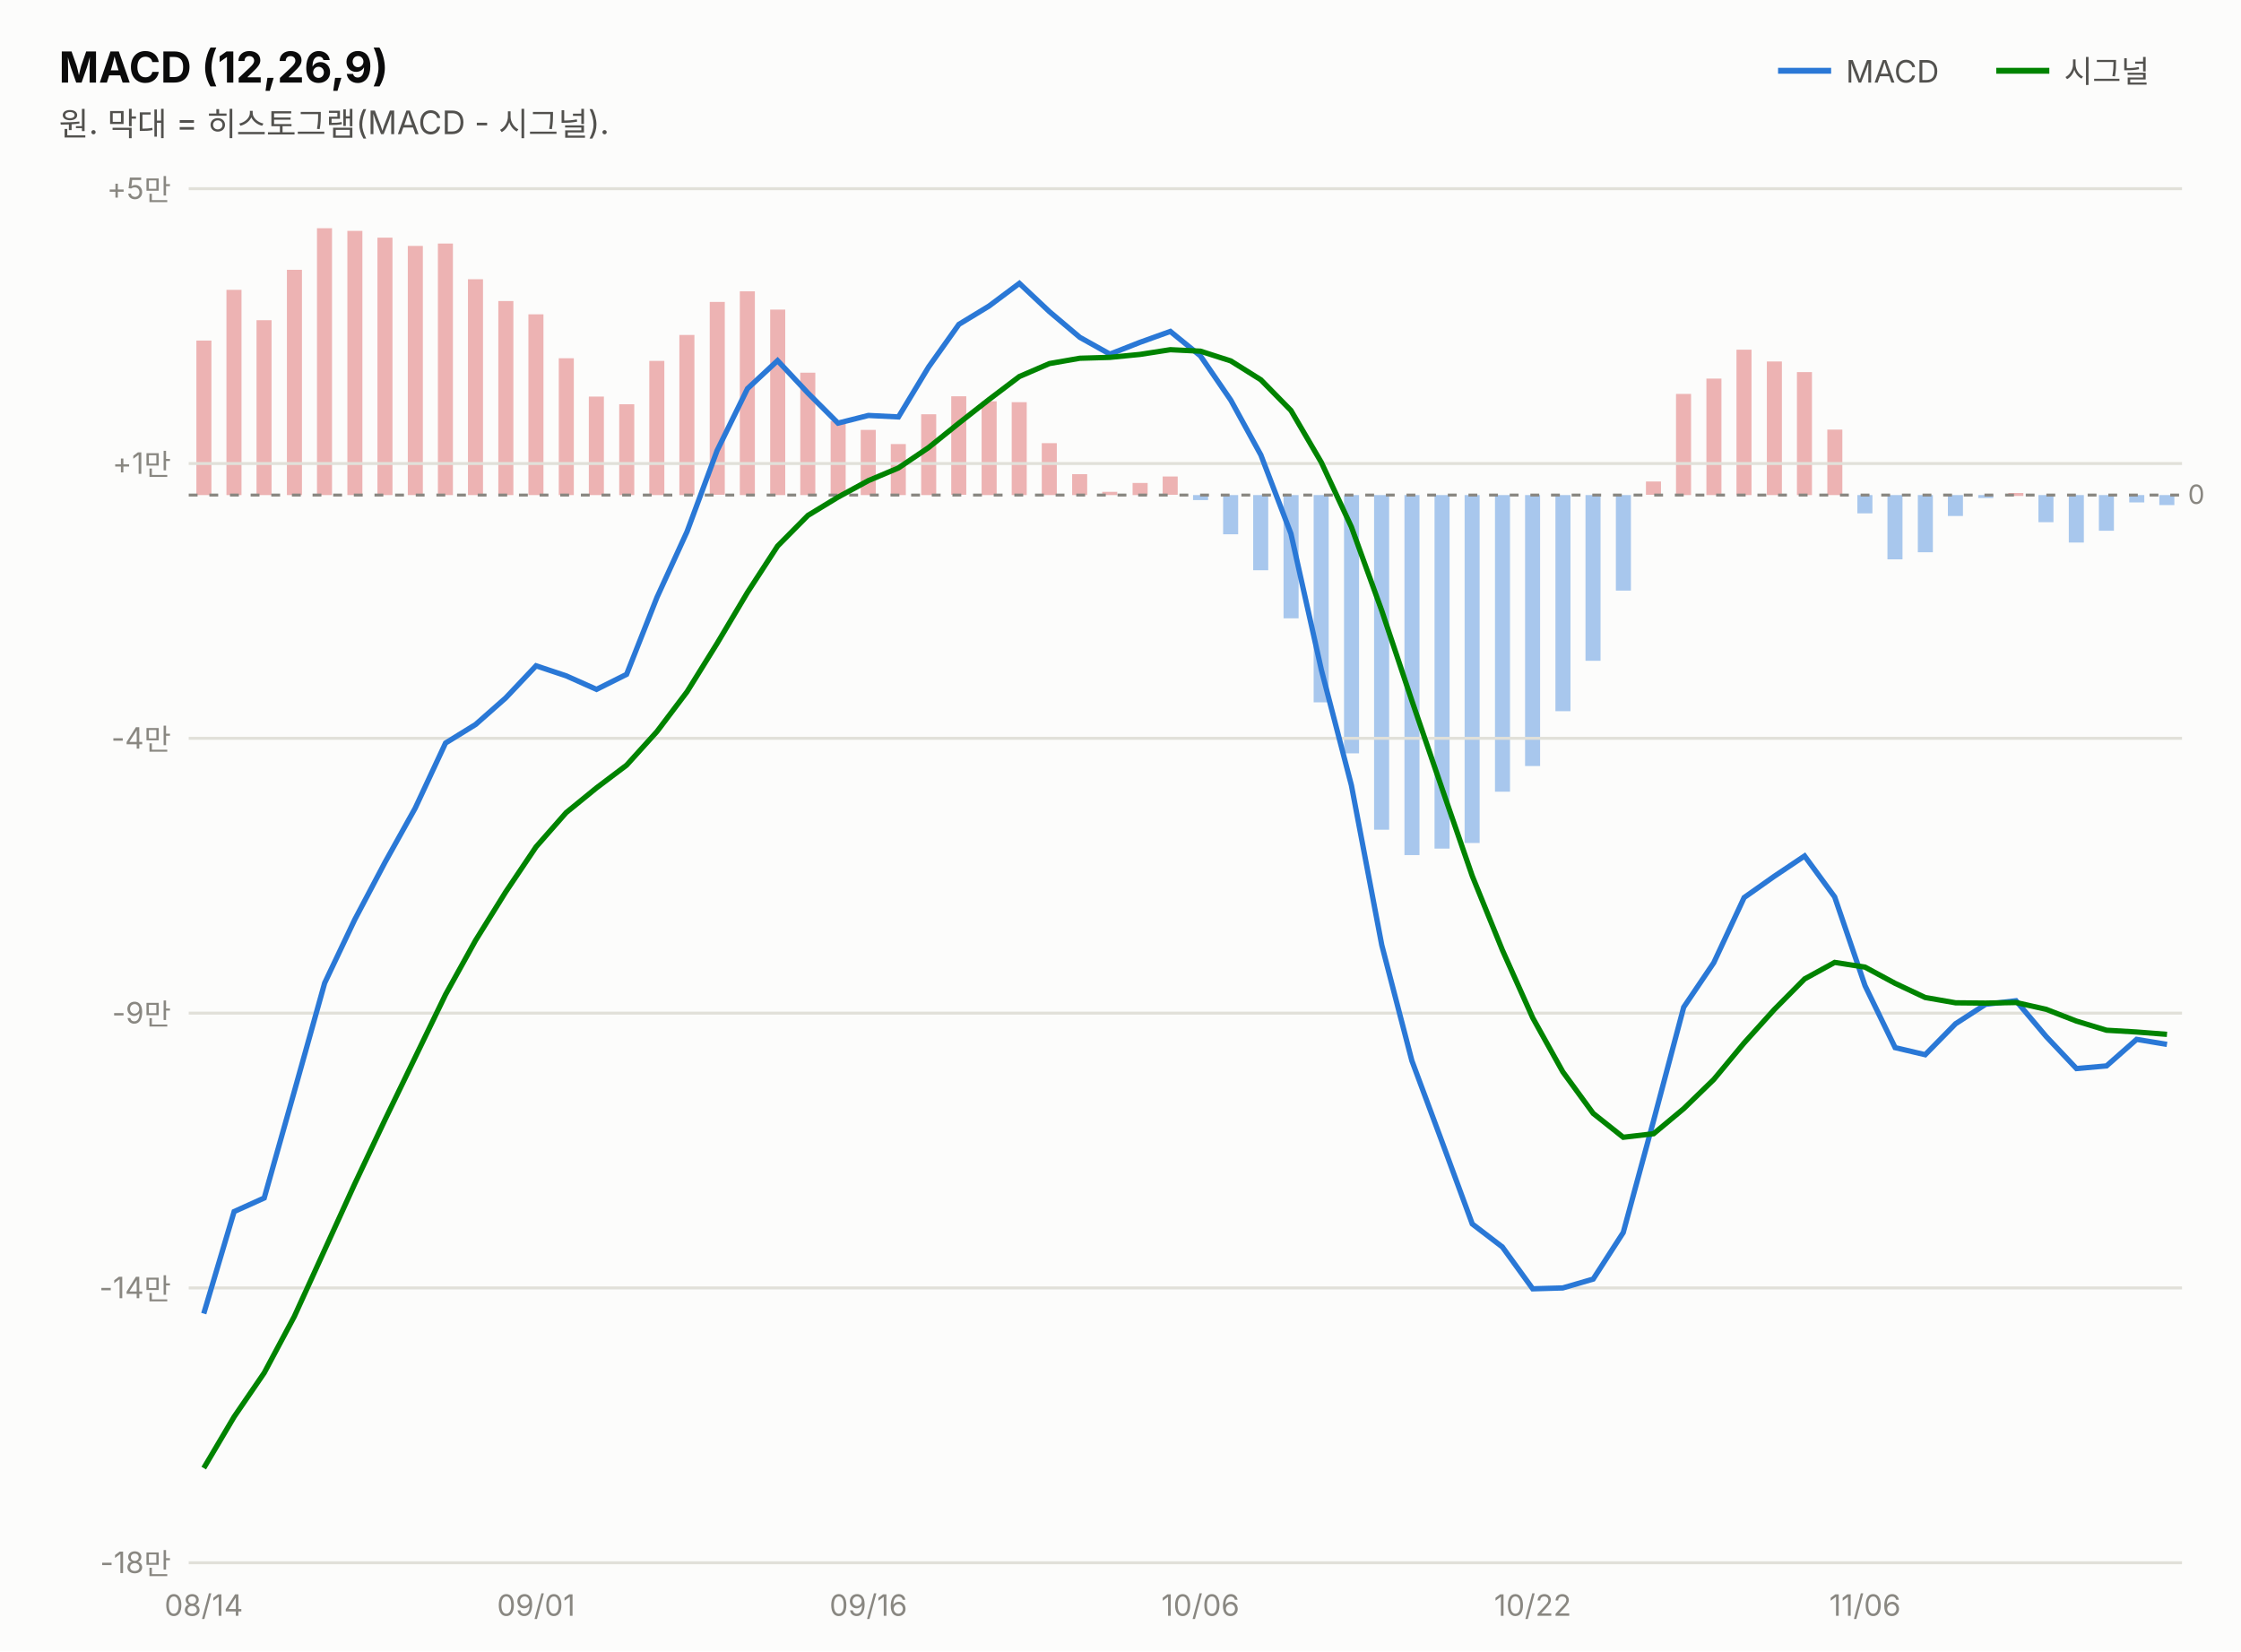
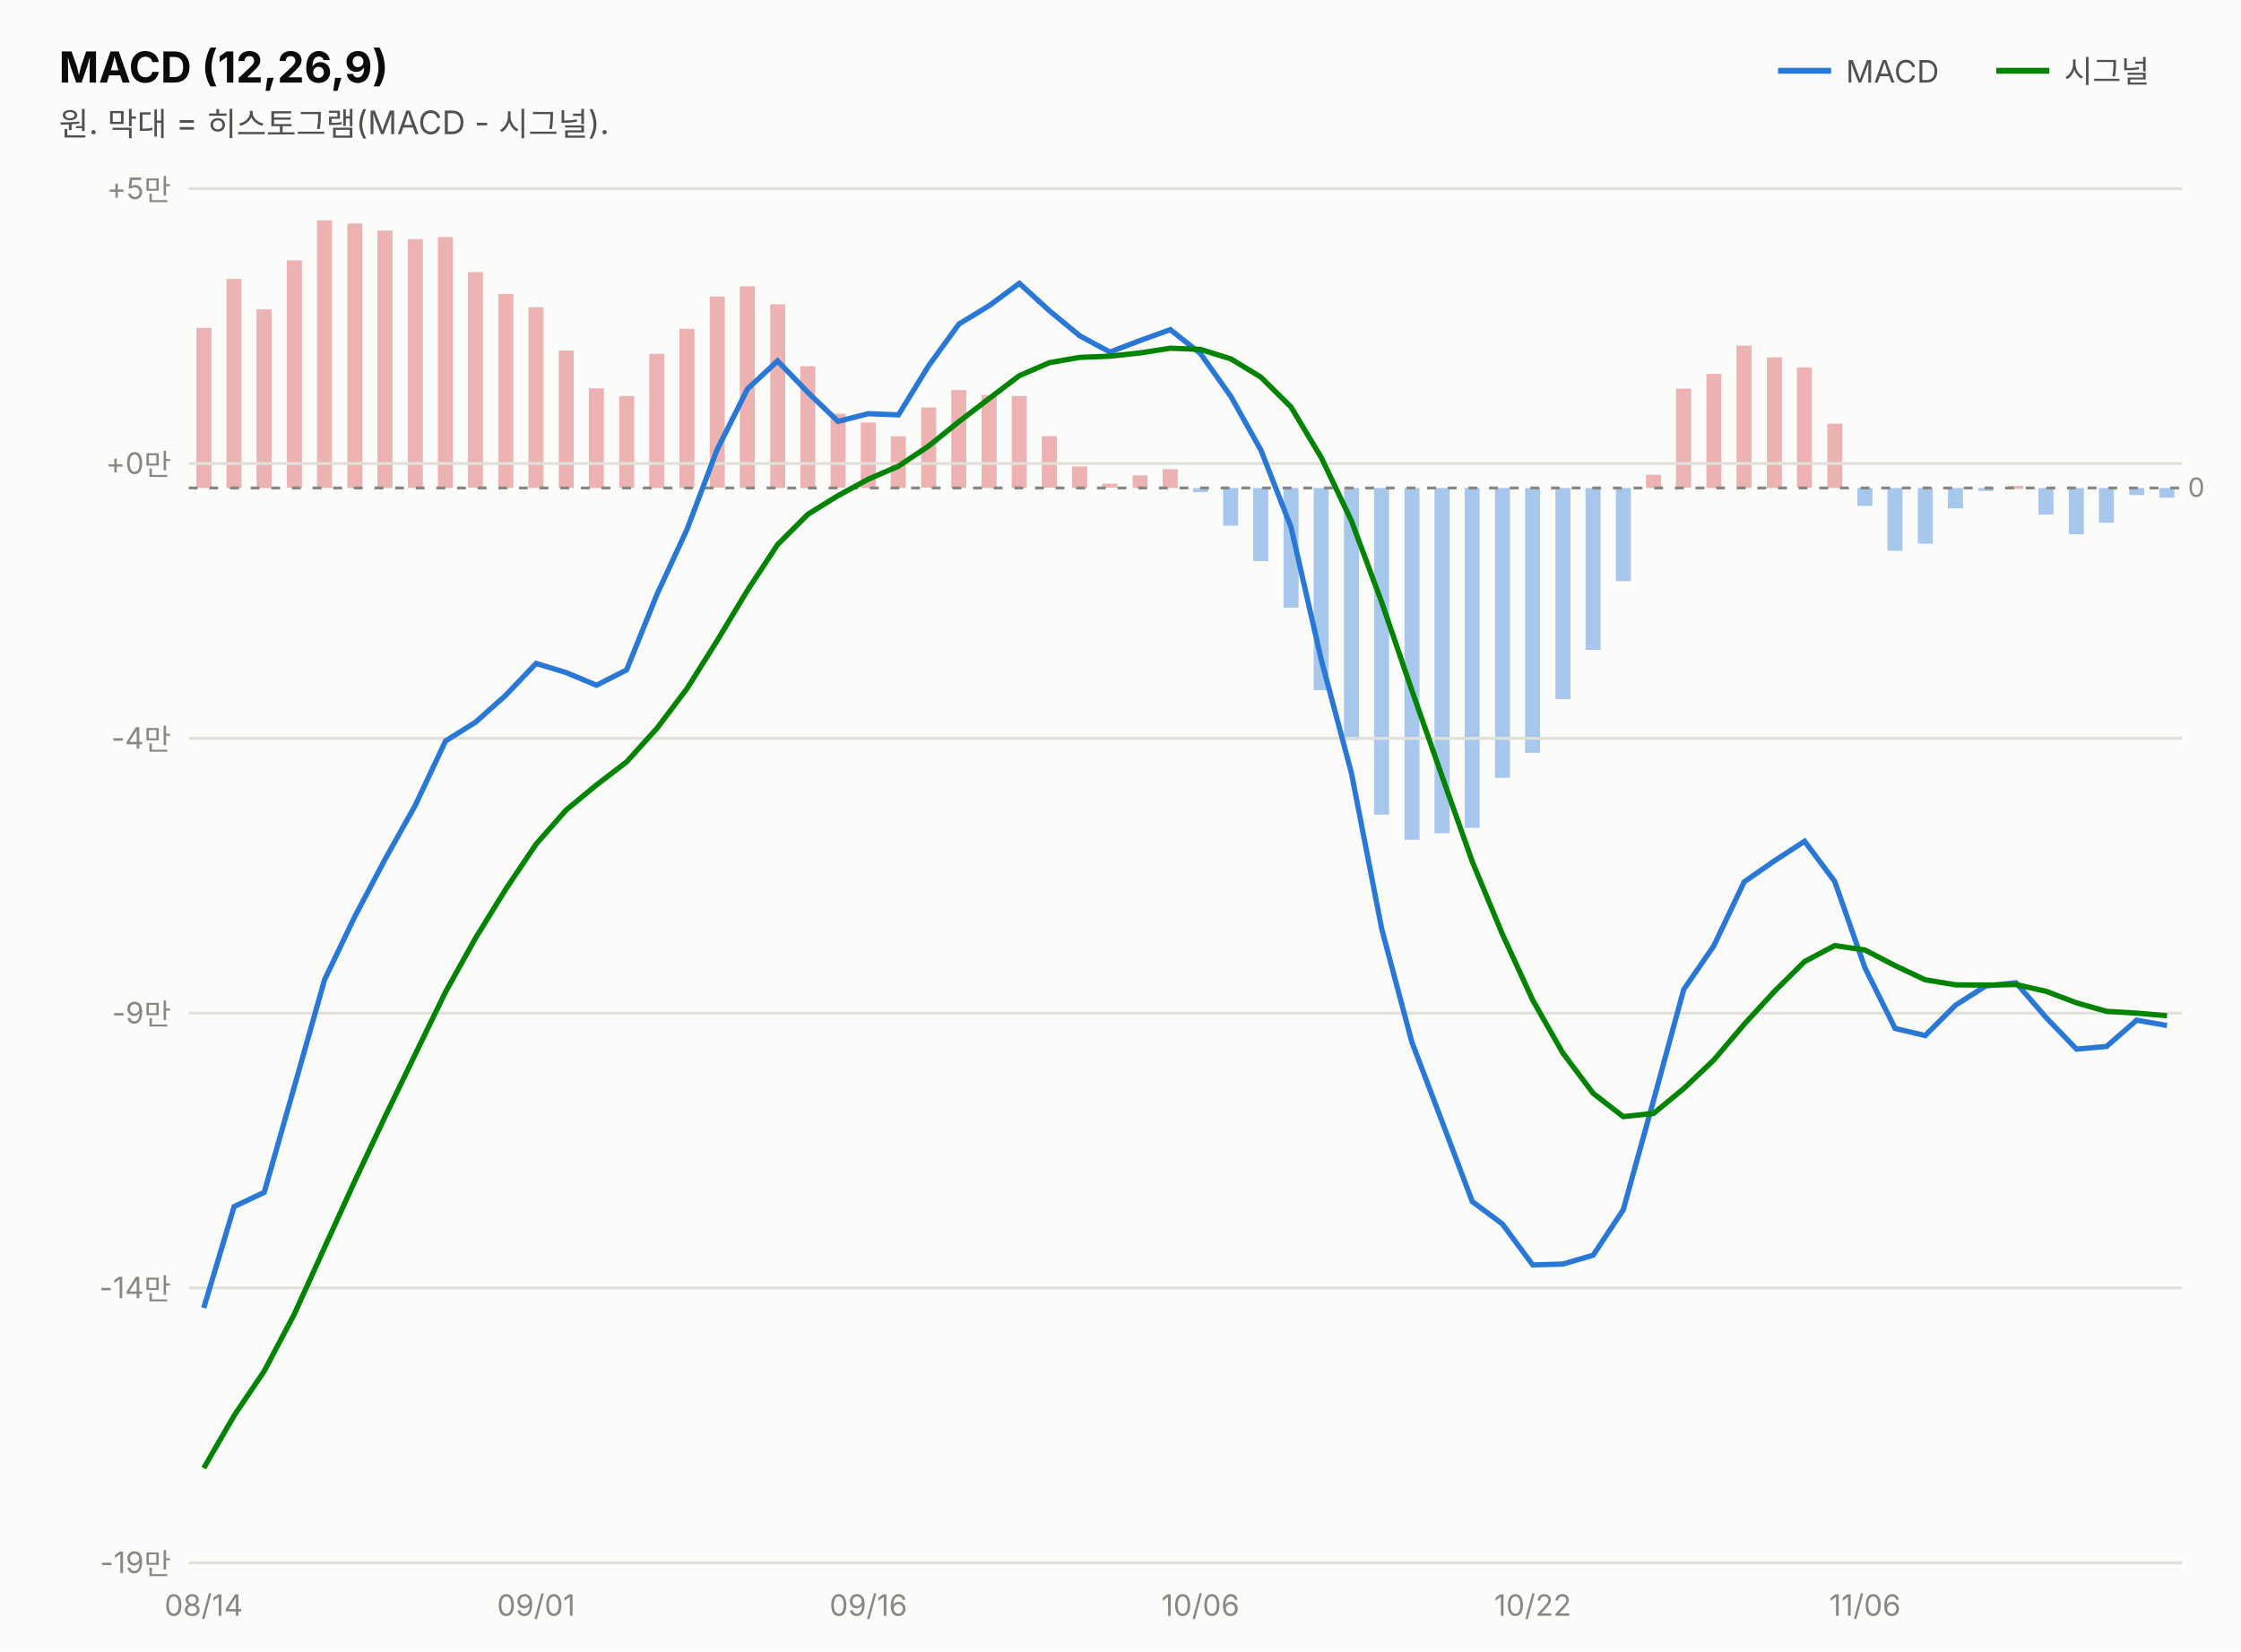
<svg xmlns="http://www.w3.org/2000/svg" width="760" height="560" viewBox="0 0 760 560" font-family="system-ui,-apple-system,&quot;Segoe UI&quot;,&quot;Malgun Gothic&quot;,&quot;Apple SD Gothic Neo&quot;,sans-serif">
  <rect width="760" height="560" fill="#fcfcfb" />
  <text x="20" y="28" font-size="14.5" font-weight="700" fill="#0b0b0b">MACD (12,26,9)</text>
  <text x="20" y="46" font-size="11" fill="#52514e">원. 막대 = 히스토그램(MACD - 시그널).</text>
  <line x1="603" y1="24" x2="621" y2="24" stroke="#2a78d6" stroke-width="2" />
  <text x="626" y="28" font-size="10.5" fill="#52514e">MACD</text>
-   <rect x="732.3" y="167.9" width="5.1" height="3.4" fill="#2a78d6" opacity="0.4" />
-   <rect x="722.1" y="167.9" width="5.1" height="2.5" fill="#2a78d6" opacity="0.4" />
-   <rect x="711.8" y="167.9" width="5.1" height="12.1" fill="#2a78d6" opacity="0.4" />
-   <rect x="701.6" y="167.9" width="5.1" height="16.1" fill="#2a78d6" opacity="0.4" />
-   <rect x="691.3" y="167.9" width="5.1" height="9.2" fill="#2a78d6" opacity="0.4" />
-   <rect x="681.1" y="167.2" width="5.1" height="1.0" fill="#d64545" opacity="0.4" />
-   <rect x="670.9" y="167.9" width="5.1" height="1.0" fill="#2a78d6" opacity="0.4" />
-   <rect x="660.6" y="167.9" width="5.1" height="7.1" fill="#2a78d6" opacity="0.4" />
-   <rect x="650.4" y="167.9" width="5.1" height="19.4" fill="#2a78d6" opacity="0.4" />
-   <rect x="640.1" y="167.9" width="5.1" height="21.8" fill="#2a78d6" opacity="0.4" />
-   <rect x="629.9" y="167.9" width="5.1" height="6.2" fill="#2a78d6" opacity="0.4" />
-   <rect x="619.7" y="145.7" width="5.1" height="22.2" fill="#d64545" opacity="0.4" />
-   <rect x="609.4" y="126.2" width="5.1" height="41.7" fill="#d64545" opacity="0.4" />
-   <rect x="599.2" y="122.6" width="5.1" height="45.3" fill="#d64545" opacity="0.4" />
-   <rect x="588.9" y="118.6" width="5.1" height="49.3" fill="#d64545" opacity="0.4" />
-   <rect x="578.7" y="128.4" width="5.1" height="39.5" fill="#d64545" opacity="0.4" />
-   <rect x="568.4" y="133.6" width="5.1" height="34.3" fill="#d64545" opacity="0.4" />
-   <rect x="558.2" y="163.3" width="5.1" height="4.5" fill="#d64545" opacity="0.4" />
-   <rect x="548.0" y="167.9" width="5.1" height="32.4" fill="#2a78d6" opacity="0.4" />
-   <rect x="537.7" y="167.9" width="5.1" height="56.2" fill="#2a78d6" opacity="0.4" />
-   <rect x="527.5" y="167.9" width="5.1" height="73.3" fill="#2a78d6" opacity="0.4" />
-   <rect x="517.2" y="167.9" width="5.1" height="91.9" fill="#2a78d6" opacity="0.4" />
-   <rect x="507.0" y="167.9" width="5.1" height="100.6" fill="#2a78d6" opacity="0.4" />
-   <rect x="496.7" y="167.9" width="5.1" height="118.0" fill="#2a78d6" opacity="0.4" />
-   <rect x="486.5" y="167.9" width="5.1" height="119.9" fill="#2a78d6" opacity="0.4" />
-   <rect x="476.3" y="167.9" width="5.1" height="122.1" fill="#2a78d6" opacity="0.4" />
-   <rect x="466.0" y="167.9" width="5.1" height="113.5" fill="#2a78d6" opacity="0.4" />
-   <rect x="455.8" y="167.9" width="5.1" height="87.6" fill="#2a78d6" opacity="0.4" />
-   <rect x="445.5" y="167.9" width="5.1" height="70.3" fill="#2a78d6" opacity="0.4" />
-   <rect x="435.3" y="167.9" width="5.1" height="41.8" fill="#2a78d6" opacity="0.4" />
-   <rect x="425.0" y="167.9" width="5.1" height="25.5" fill="#2a78d6" opacity="0.4" />
-   <rect x="414.8" y="167.9" width="5.1" height="13.3" fill="#2a78d6" opacity="0.4" />
-   <rect x="404.6" y="167.9" width="5.1" height="1.7" fill="#2a78d6" opacity="0.4" />
-   <rect x="394.3" y="161.6" width="5.1" height="6.2" fill="#d64545" opacity="0.4" />
-   <rect x="384.1" y="163.8" width="5.1" height="4.1" fill="#d64545" opacity="0.4" />
-   <rect x="373.8" y="166.8" width="5.1" height="1.1" fill="#d64545" opacity="0.4" />
-   <rect x="363.6" y="160.8" width="5.1" height="7.1" fill="#d64545" opacity="0.4" />
-   <rect x="353.3" y="150.3" width="5.1" height="17.6" fill="#d64545" opacity="0.4" />
-   <rect x="343.1" y="136.4" width="5.1" height="31.5" fill="#d64545" opacity="0.4" />
-   <rect x="332.9" y="136.1" width="5.1" height="31.8" fill="#d64545" opacity="0.4" />
-   <rect x="322.6" y="134.4" width="5.1" height="33.4" fill="#d64545" opacity="0.4" />
-   <rect x="312.4" y="140.5" width="5.1" height="27.4" fill="#d64545" opacity="0.4" />
-   <rect x="302.1" y="150.6" width="5.1" height="17.3" fill="#d64545" opacity="0.4" />
-   <rect x="291.9" y="145.8" width="5.1" height="22.1" fill="#d64545" opacity="0.4" />
-   <rect x="281.7" y="142.8" width="5.1" height="25.1" fill="#d64545" opacity="0.4" />
-   <rect x="271.4" y="126.4" width="5.1" height="41.5" fill="#d64545" opacity="0.4" />
-   <rect x="261.2" y="105.0" width="5.1" height="62.9" fill="#d64545" opacity="0.4" />
-   <rect x="250.9" y="98.8" width="5.1" height="69.1" fill="#d64545" opacity="0.4" />
-   <rect x="240.7" y="102.4" width="5.1" height="65.4" fill="#d64545" opacity="0.4" />
-   <rect x="230.4" y="113.6" width="5.1" height="54.3" fill="#d64545" opacity="0.4" />
-   <rect x="220.2" y="122.4" width="5.1" height="45.5" fill="#d64545" opacity="0.4" />
-   <rect x="210.0" y="137.1" width="5.1" height="30.8" fill="#d64545" opacity="0.4" />
-   <rect x="199.7" y="134.5" width="5.1" height="33.4" fill="#d64545" opacity="0.4" />
-   <rect x="189.5" y="121.5" width="5.1" height="46.4" fill="#d64545" opacity="0.4" />
-   <rect x="179.2" y="106.6" width="5.1" height="61.3" fill="#d64545" opacity="0.4" />
-   <rect x="169.0" y="102.1" width="5.1" height="65.8" fill="#d64545" opacity="0.4" />
-   <rect x="158.7" y="94.7" width="5.1" height="73.2" fill="#d64545" opacity="0.4" />
-   <rect x="148.5" y="82.6" width="5.1" height="85.3" fill="#d64545" opacity="0.4" />
-   <rect x="138.3" y="83.4" width="5.1" height="84.5" fill="#d64545" opacity="0.4" />
-   <rect x="128.0" y="80.6" width="5.1" height="87.3" fill="#d64545" opacity="0.4" />
-   <rect x="117.8" y="78.3" width="5.1" height="89.6" fill="#d64545" opacity="0.4" />
-   <rect x="107.5" y="77.4" width="5.1" height="90.5" fill="#d64545" opacity="0.4" />
-   <rect x="97.3" y="91.5" width="5.1" height="76.4" fill="#d64545" opacity="0.4" />
-   <rect x="87.0" y="108.6" width="5.1" height="59.3" fill="#d64545" opacity="0.4" />
-   <rect x="76.8" y="98.3" width="5.1" height="69.6" fill="#d64545" opacity="0.4" />
-   <rect x="66.6" y="115.5" width="5.1" height="52.4" fill="#d64545" opacity="0.4" />
+   <rect x="732.3" y="165.5" width="5.1" height="3.3" fill="#2a78d6" opacity="0.4" />
+   <rect x="722.1" y="165.5" width="5.1" height="2.4" fill="#2a78d6" opacity="0.4" />
+   <rect x="711.8" y="165.5" width="5.1" height="11.8" fill="#2a78d6" opacity="0.4" />
+   <rect x="701.6" y="165.5" width="5.1" height="15.7" fill="#2a78d6" opacity="0.4" />
+   <rect x="691.3" y="165.5" width="5.1" height="9.0" fill="#2a78d6" opacity="0.4" />
+   <rect x="681.1" y="164.8" width="5.1" height="1.0" fill="#d64545" opacity="0.4" />
+   <rect x="670.9" y="165.5" width="5.1" height="1.0" fill="#2a78d6" opacity="0.4" />
+   <rect x="660.6" y="165.5" width="5.1" height="6.9" fill="#2a78d6" opacity="0.4" />
+   <rect x="650.4" y="165.5" width="5.1" height="18.9" fill="#2a78d6" opacity="0.4" />
+   <rect x="640.1" y="165.5" width="5.1" height="21.3" fill="#2a78d6" opacity="0.4" />
+   <rect x="629.9" y="165.5" width="5.1" height="6.1" fill="#2a78d6" opacity="0.4" />
+   <rect x="619.7" y="143.7" width="5.1" height="21.8" fill="#d64545" opacity="0.4" />
+   <rect x="609.4" y="124.6" width="5.1" height="40.8" fill="#d64545" opacity="0.4" />
+   <rect x="599.2" y="121.2" width="5.1" height="44.3" fill="#d64545" opacity="0.4" />
+   <rect x="588.9" y="117.2" width="5.1" height="48.3" fill="#d64545" opacity="0.4" />
+   <rect x="578.7" y="126.8" width="5.1" height="38.7" fill="#d64545" opacity="0.4" />
+   <rect x="568.4" y="131.8" width="5.1" height="33.6" fill="#d64545" opacity="0.4" />
+   <rect x="558.2" y="161.0" width="5.1" height="4.5" fill="#d64545" opacity="0.4" />
+   <rect x="548.0" y="165.5" width="5.1" height="31.6" fill="#2a78d6" opacity="0.4" />
+   <rect x="537.7" y="165.5" width="5.1" height="54.9" fill="#2a78d6" opacity="0.4" />
+   <rect x="527.5" y="165.5" width="5.1" height="71.6" fill="#2a78d6" opacity="0.4" />
+   <rect x="517.2" y="165.5" width="5.1" height="89.8" fill="#2a78d6" opacity="0.4" />
+   <rect x="507.0" y="165.5" width="5.1" height="98.3" fill="#2a78d6" opacity="0.4" />
+   <rect x="496.7" y="165.5" width="5.1" height="115.3" fill="#2a78d6" opacity="0.4" />
+   <rect x="486.5" y="165.5" width="5.1" height="117.1" fill="#2a78d6" opacity="0.4" />
+   <rect x="476.3" y="165.5" width="5.1" height="119.3" fill="#2a78d6" opacity="0.4" />
+   <rect x="466.0" y="165.5" width="5.1" height="110.8" fill="#2a78d6" opacity="0.4" />
+   <rect x="455.8" y="165.5" width="5.1" height="85.5" fill="#2a78d6" opacity="0.4" />
+   <rect x="445.5" y="165.5" width="5.1" height="68.6" fill="#2a78d6" opacity="0.4" />
+   <rect x="435.3" y="165.5" width="5.1" height="40.6" fill="#2a78d6" opacity="0.4" />
+   <rect x="425.0" y="165.5" width="5.1" height="24.8" fill="#2a78d6" opacity="0.4" />
+   <rect x="414.8" y="165.5" width="5.1" height="12.8" fill="#2a78d6" opacity="0.4" />
+   <rect x="404.6" y="165.5" width="5.1" height="1.4" fill="#2a78d6" opacity="0.4" />
+   <rect x="394.3" y="159.1" width="5.1" height="6.4" fill="#d64545" opacity="0.4" />
+   <rect x="384.1" y="161.2" width="5.1" height="4.3" fill="#d64545" opacity="0.4" />
+   <rect x="373.8" y="164.0" width="5.1" height="1.4" fill="#d64545" opacity="0.4" />
+   <rect x="363.6" y="158.2" width="5.1" height="7.3" fill="#d64545" opacity="0.4" />
+   <rect x="353.3" y="147.9" width="5.1" height="17.5" fill="#d64545" opacity="0.4" />
+   <rect x="343.1" y="134.3" width="5.1" height="31.2" fill="#d64545" opacity="0.4" />
+   <rect x="332.9" y="134.0" width="5.1" height="31.5" fill="#d64545" opacity="0.4" />
+   <rect x="322.6" y="132.3" width="5.1" height="33.2" fill="#d64545" opacity="0.4" />
+   <rect x="312.4" y="138.2" width="5.1" height="27.2" fill="#d64545" opacity="0.4" />
+   <rect x="302.1" y="148.0" width="5.1" height="17.5" fill="#d64545" opacity="0.4" />
+   <rect x="291.9" y="143.3" width="5.1" height="22.2" fill="#d64545" opacity="0.4" />
+   <rect x="281.7" y="140.3" width="5.1" height="25.1" fill="#d64545" opacity="0.4" />
+   <rect x="271.4" y="124.2" width="5.1" height="41.3" fill="#d64545" opacity="0.4" />
+   <rect x="261.2" y="103.2" width="5.1" height="62.3" fill="#d64545" opacity="0.4" />
+   <rect x="250.9" y="97.1" width="5.1" height="68.4" fill="#d64545" opacity="0.4" />
+   <rect x="240.7" y="100.6" width="5.1" height="64.8" fill="#d64545" opacity="0.4" />
+   <rect x="230.4" y="111.5" width="5.1" height="54.0" fill="#d64545" opacity="0.4" />
+   <rect x="220.2" y="120.0" width="5.1" height="45.5" fill="#d64545" opacity="0.4" />
+   <rect x="210.0" y="134.3" width="5.1" height="31.2" fill="#d64545" opacity="0.4" />
+   <rect x="199.7" y="131.7" width="5.1" height="33.8" fill="#d64545" opacity="0.4" />
+   <rect x="189.5" y="118.9" width="5.1" height="46.6" fill="#d64545" opacity="0.4" />
+   <rect x="179.2" y="104.2" width="5.1" height="61.3" fill="#d64545" opacity="0.4" />
+   <rect x="169.0" y="99.7" width="5.1" height="65.8" fill="#d64545" opacity="0.4" />
+   <rect x="158.7" y="92.3" width="5.1" height="73.1" fill="#d64545" opacity="0.4" />
+   <rect x="148.5" y="80.4" width="5.1" height="85.1" fill="#d64545" opacity="0.4" />
+   <rect x="138.3" y="81.1" width="5.1" height="84.4" fill="#d64545" opacity="0.4" />
+   <rect x="128.0" y="78.2" width="5.1" height="87.3" fill="#d64545" opacity="0.4" />
+   <rect x="117.8" y="75.8" width="5.1" height="89.7" fill="#d64545" opacity="0.4" />
+   <rect x="107.5" y="74.7" width="5.1" height="90.8" fill="#d64545" opacity="0.4" />
+   <rect x="97.3" y="88.3" width="5.1" height="77.1" fill="#d64545" opacity="0.4" />
+   <rect x="87.0" y="104.9" width="5.1" height="60.6" fill="#d64545" opacity="0.4" />
+   <rect x="76.8" y="94.6" width="5.1" height="70.9" fill="#d64545" opacity="0.4" />
+   <rect x="66.6" y="111.2" width="5.1" height="54.3" fill="#d64545" opacity="0.4" />
  <line x1="677" y1="24" x2="695" y2="24" stroke="#008300" stroke-width="2" />
  <text x="700" y="28" font-size="10.5" fill="#52514e">시그널</text>
  <line x1="64" y1="530.0" x2="740" y2="530.0" stroke="#e1e0d9" stroke-width="1" />
-   <text x="58" y="533.5" font-size="10" fill="#898781" text-anchor="end" style="font-variant-numeric:tabular-nums">-18만</text>
+   <text x="58" y="533.5" font-size="10" fill="#898781" text-anchor="end" style="font-variant-numeric:tabular-nums">-19만</text>
  <line x1="64" y1="436.8" x2="740" y2="436.8" stroke="#e1e0d9" stroke-width="1" />
  <text x="58" y="440.3" font-size="10" fill="#898781" text-anchor="end" style="font-variant-numeric:tabular-nums">-14만</text>
  <line x1="64" y1="343.6" x2="740" y2="343.6" stroke="#e1e0d9" stroke-width="1" />
  <text x="58" y="347.1" font-size="10" fill="#898781" text-anchor="end" style="font-variant-numeric:tabular-nums">-9만</text>
  <line x1="64" y1="250.4" x2="740" y2="250.4" stroke="#e1e0d9" stroke-width="1" />
  <text x="58" y="253.9" font-size="10" fill="#898781" text-anchor="end" style="font-variant-numeric:tabular-nums">-4만</text>
  <line x1="64" y1="157.2" x2="740" y2="157.2" stroke="#e1e0d9" stroke-width="1" />
-   <text x="58" y="160.7" font-size="10" fill="#898781" text-anchor="end" style="font-variant-numeric:tabular-nums">+1만</text>
+   <text x="58" y="160.7" font-size="10" fill="#898781" text-anchor="end" style="font-variant-numeric:tabular-nums">+0만</text>
  <line x1="64" y1="64.0" x2="740" y2="64.0" stroke="#e1e0d9" stroke-width="1" />
  <text x="58" y="67.5" font-size="10" fill="#898781" text-anchor="end" style="font-variant-numeric:tabular-nums">+5만</text>
-   <line x1="64" y1="167.9" x2="740" y2="167.9" stroke="#898781" stroke-width="1" stroke-dasharray="3 4" />
-   <text x="742" y="170.9" font-size="9" fill="#898781">0</text>
-   <path d="M69.1,445.5 L79.4,410.9 L89.6,406.3 L99.8,370.2 L110.1,333.4 L120.3,311.9 L130.6,292.4 L140.8,274.1 L151.1,252.0 L161.3,245.7 L171.5,236.7 L181.8,225.8 L192.0,229.2 L202.3,233.8 L212.5,228.7 L222.8,202.6 L233.0,180.3 L243.2,152.8 L253.5,131.8 L263.7,122.3 L274.0,133.3 L284.2,143.5 L294.5,140.9 L304.7,141.4 L314.9,124.5 L325.2,110.0 L335.4,103.8 L345.7,96.1 L355.9,105.7 L366.2,114.4 L376.4,120.1 L386.6,116.1 L396.9,112.4 L407.1,120.7 L417.4,135.7 L427.6,154.3 L437.8,181.0 L448.1,227.1 L458.3,266.3 L468.6,320.5 L478.8,359.7 L489.1,387.4 L499.3,415.1 L509.5,422.9 L519.8,437.1 L530.0,436.8 L540.3,433.8 L550.5,418.0 L560.8,380.0 L571.0,341.6 L581.2,326.5 L591.5,304.4 L601.7,297.2 L612.0,290.3 L622.2,304.2 L632.5,334.3 L642.7,355.3 L652.9,357.7 L663.2,347.2 L673.4,340.6 L683.7,339.4 L693.9,351.5 L704.2,362.4 L714.4,361.5 L724.6,352.5 L734.9,354.2" fill="none" stroke="#2a78d6" stroke-width="1.8" />
-   <path d="M69.1,497.9 L79.4,480.5 L89.6,465.6 L99.8,446.5 L110.1,423.9 L120.3,401.5 L130.6,379.7 L140.8,358.6 L151.1,337.3 L161.3,318.9 L171.5,302.5 L181.8,287.2 L192.0,275.6 L202.3,267.2 L212.5,259.5 L222.8,248.1 L233.0,234.6 L243.2,218.2 L253.5,200.9 L263.7,185.2 L274.0,174.8 L284.2,168.6 L294.5,163.0 L304.7,158.7 L314.9,151.8 L325.2,143.5 L335.4,135.5 L345.7,127.7 L355.9,123.3 L366.2,121.5 L376.4,121.2 L386.6,120.2 L396.9,118.6 L407.1,119.1 L417.4,122.4 L427.6,128.8 L437.8,139.2 L448.1,156.8 L458.3,178.7 L468.6,207.1 L478.8,237.6 L489.1,267.6 L499.3,297.1 L509.5,322.2 L519.8,345.2 L530.0,363.5 L540.3,377.6 L550.5,385.7 L560.8,384.5 L571.0,376.0 L581.2,366.1 L591.5,353.7 L601.7,342.4 L612.0,332.0 L622.2,326.4 L632.5,328.0 L642.7,333.5 L652.9,338.3 L663.2,340.1 L673.4,340.2 L683.7,340.0 L693.9,342.3 L704.2,346.3 L714.4,349.4 L724.6,350.0 L734.9,350.8" fill="none" stroke="#008300" stroke-width="1.8" />
+   <line x1="64" y1="165.5" x2="740" y2="165.5" stroke="#898781" stroke-width="1" stroke-dasharray="3 4" />
+   <text x="742" y="168.5" font-size="9" fill="#898781">0</text>
+   <path d="M69.1,443.6 L79.4,409.2 L89.6,404.4 L99.8,368.6 L110.1,332.2 L120.3,310.9 L130.6,291.4 L140.8,273.2 L151.1,251.3 L161.3,244.9 L171.5,235.8 L181.8,225.0 L192.0,228.1 L202.3,232.4 L212.5,227.2 L222.8,201.6 L233.0,179.5 L243.2,152.5 L253.5,131.9 L263.7,122.4 L274.0,133.1 L284.2,142.9 L294.5,140.3 L304.7,140.7 L314.9,124.1 L325.2,109.9 L335.4,103.7 L345.7,96.1 L355.9,105.4 L366.2,113.9 L376.4,119.4 L386.6,115.5 L396.9,111.8 L407.1,119.9 L417.4,134.4 L427.6,152.6 L437.8,178.7 L448.1,223.8 L458.3,262.1 L468.6,315.1 L478.8,353.4 L489.1,380.5 L499.3,407.5 L509.5,415.1 L519.8,429.0 L530.0,428.7 L540.3,425.7 L550.5,410.3 L560.8,373.1 L571.0,335.6 L581.2,320.8 L591.5,299.1 L601.7,292.0 L612.0,285.3 L622.2,298.9 L632.5,328.3 L642.7,348.8 L652.9,351.2 L663.2,340.9 L673.4,334.4 L683.7,333.3 L693.9,345.1 L704.2,355.8 L714.4,354.9 L724.6,346.0 L734.9,347.8" fill="none" stroke="#2a78d6" stroke-width="1.8" />
+   <path d="M69.1,497.9 L79.4,480.1 L89.6,465.0 L99.8,445.7 L110.1,423.0 L120.3,400.6 L130.6,378.7 L140.8,357.6 L151.1,336.4 L161.3,318.1 L171.5,301.6 L181.8,286.3 L192.0,274.7 L202.3,266.2 L212.5,258.4 L222.8,247.0 L233.0,233.5 L243.2,217.3 L253.5,200.2 L263.7,184.7 L274.0,174.4 L284.2,168.1 L294.5,162.5 L304.7,158.1 L314.9,151.3 L325.2,143.0 L335.4,135.2 L345.7,127.4 L355.9,123.0 L366.2,121.2 L376.4,120.8 L386.6,119.7 L396.9,118.1 L407.1,118.5 L417.4,121.7 L427.6,127.9 L437.8,138.0 L448.1,155.2 L458.3,176.6 L468.6,204.3 L478.8,234.1 L489.1,263.4 L499.3,292.2 L509.5,316.8 L519.8,339.2 L530.0,357.1 L540.3,370.8 L550.5,378.7 L560.8,377.6 L571.0,369.2 L581.2,359.5 L591.5,347.4 L601.7,336.3 L612.0,326.1 L622.2,320.7 L632.5,322.2 L642.7,327.5 L652.9,332.3 L663.2,334.0 L673.4,334.1 L683.7,333.9 L693.9,336.2 L704.2,340.1 L714.4,343.0 L724.6,343.6 L734.9,344.5" fill="none" stroke="#008300" stroke-width="1.8" />
  <text x="69.1" y="548" font-size="10" fill="#898781" text-anchor="middle">08/14</text>
  <text x="181.8" y="548" font-size="10" fill="#898781" text-anchor="middle">09/01</text>
  <text x="294.5" y="548" font-size="10" fill="#898781" text-anchor="middle">09/16</text>
  <text x="407.1" y="548" font-size="10" fill="#898781" text-anchor="middle">10/06</text>
  <text x="519.8" y="548" font-size="10" fill="#898781" text-anchor="middle">10/22</text>
  <text x="632.5" y="548" font-size="10" fill="#898781" text-anchor="middle">11/06</text>
</svg>
